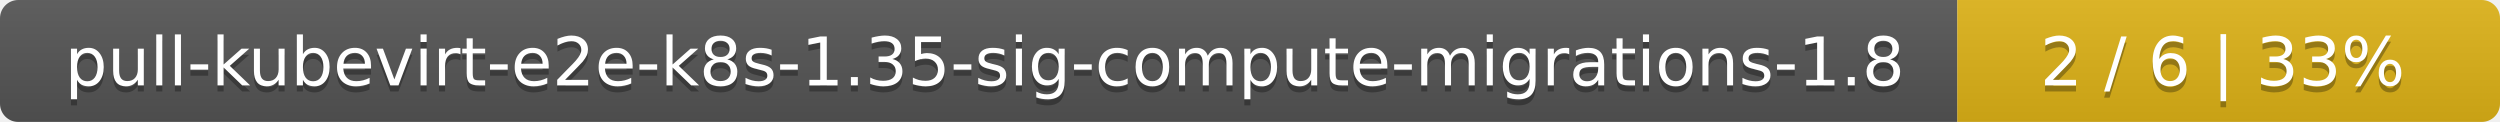
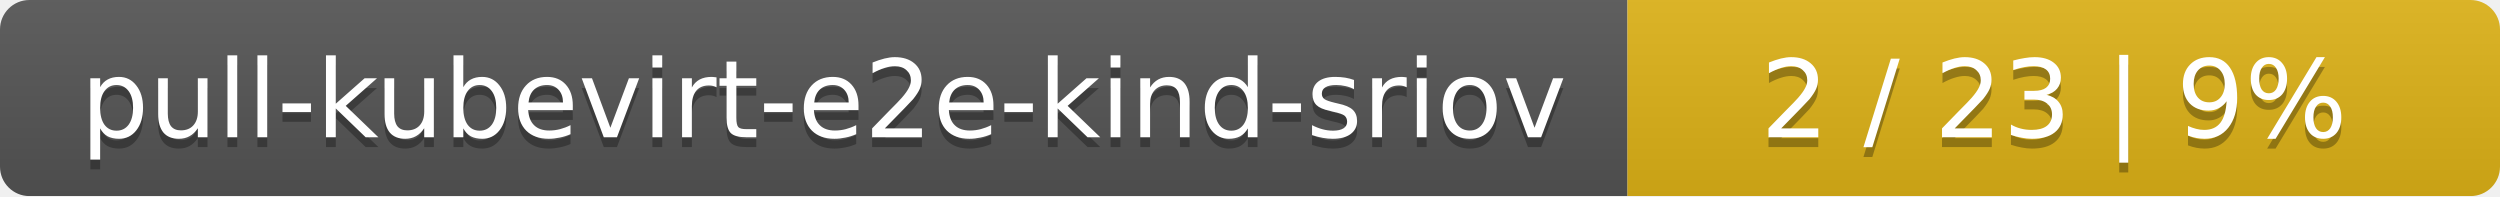
- <svg xmlns="http://www.w3.org/2000/svg" width="410" height="20">
+ <svg xmlns="http://www.w3.org/2000/svg" width="255" height="20">
  <linearGradient id="smooth" x2="0" y2="100%">
    <stop offset="0" stop-color="#bbb" stop-opacity=".1" />
    <stop offset="1" stop-opacity=".1" />
  </linearGradient>
  <mask id="round">
-     <rect width="410" height="20" rx="3" fill="#fff" />
+     <rect width="255" height="20" rx="3" fill="#fff" />
  </mask>
  <g mask="url(#round)">
-     <rect width="321" height="20" fill="#555" />
-     <rect x="321" width="89" height="20" fill="#dfb317" />
-     <rect width="410" height="20" fill="url(#smooth)" />
+     <rect width="166" height="20" fill="#555" />
+     <rect x="166" width="89" height="20" fill="#dfb317" />
+     <rect width="255" height="20" fill="url(#smooth)" />
  </g>
  <g fill="#fff" text-anchor="middle" font-family="DejaVu Sans,Verdana,Geneva,sans-serif" font-size="11">
-     <text x="161.5" y="15" fill="#010101" fill-opacity=".3">pull-kubevirt-e2e-k8s-1.35-sig-compute-migrations-1.8</text>
-     <text x="161.5" y="14">pull-kubevirt-e2e-k8s-1.35-sig-compute-migrations-1.8</text>
-     <text x="364.5" y="15" fill="#010101" fill-opacity=".3">2 / 6    |    33%</text>
-     <text x="364.5" y="14">2 / 6    |    33%</text>
+     <text x="84" y="15" fill="#010101" fill-opacity=".3">pull-kubevirt-e2e-kind-sriov</text>
+     <text x="84" y="14">pull-kubevirt-e2e-kind-sriov</text>
+     <text x="209.5" y="15" fill="#010101" fill-opacity=".3">2 / 23    |    9%</text>
+     <text x="209.5" y="14">2 / 23    |    9%</text>
  </g>
</svg>
